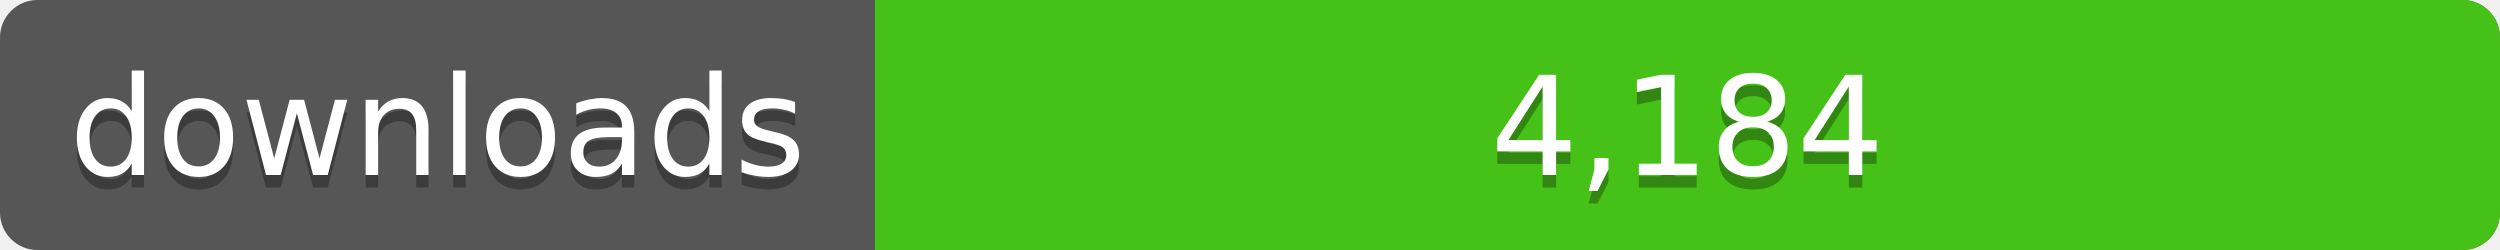
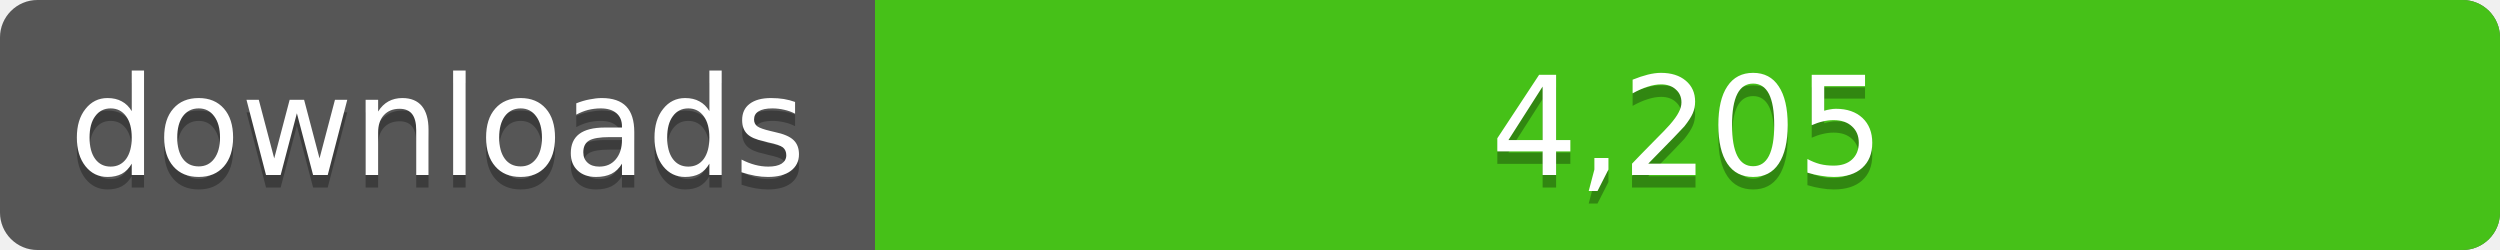
<svg xmlns="http://www.w3.org/2000/svg" width="200" height="20">
  <linearGradient id="a" x2="0" y2="100%%">
    <stop offset="0" stop-color="#bbb" stop-opacity=".1" />
    <stop offset="1" stop-opacity=".1" />
  </linearGradient>
  <rect rx="3" width="200" height="20" fill="#555" />
  <rect rx="3" x="70" width="130" height="20" fill="#4c1" />
  <path fill="#4c1" d="M70 0h4v20h-4z" />
  <rect rx="3" width="200" height="20" fill="url(#a)" />
  <g fill="#fff" text-anchor="middle" font-family="DejaVu Sans,Verdana,Geneva,sans-serif" font-size="11">
    <text x="35" y="15" fill="#010101" fill-opacity=".3">downloads</text>
    <text x="35" y="14">downloads</text>
-     <text x="135" y="15" fill="#010101" fill-opacity=".3">4,184</text>
-     <text x="135" y="14">4,184</text>
+     <text x="135" y="15" fill="#010101" fill-opacity=".3">4,205</text>
+     <text x="135" y="14">4,205</text>
  </g>
</svg>
